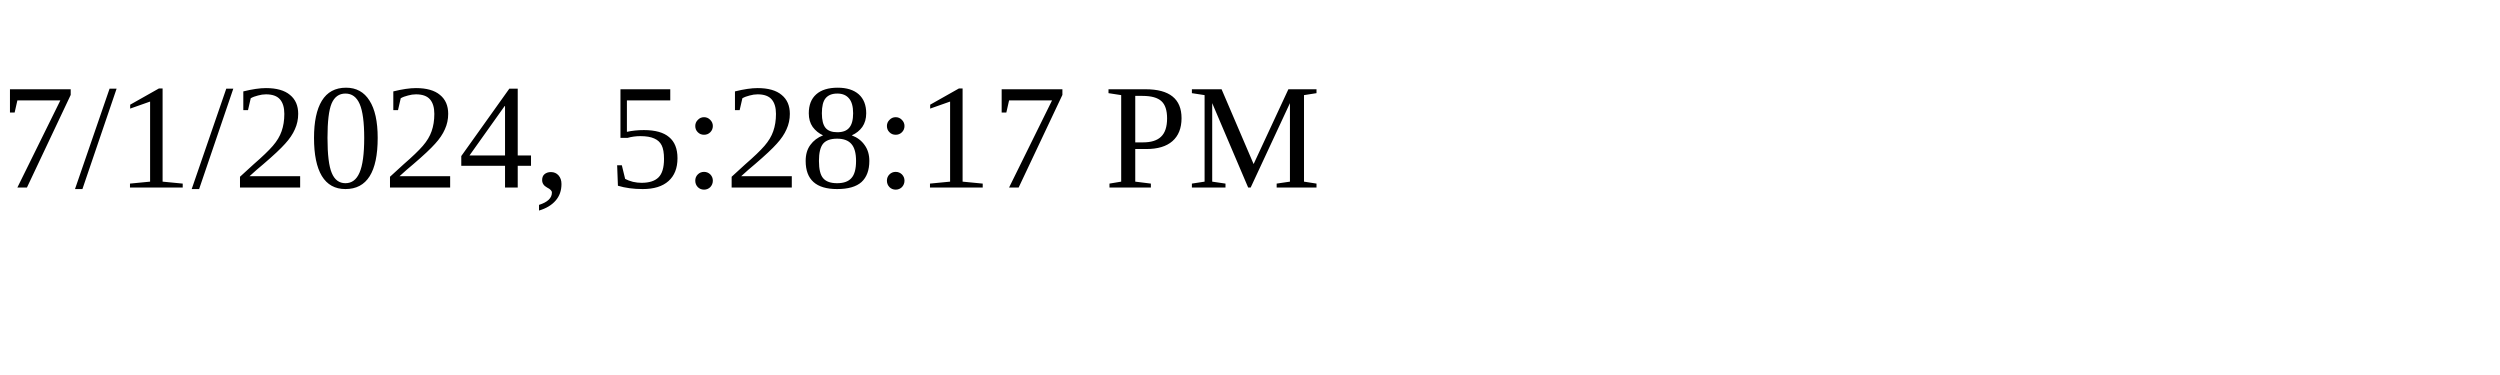
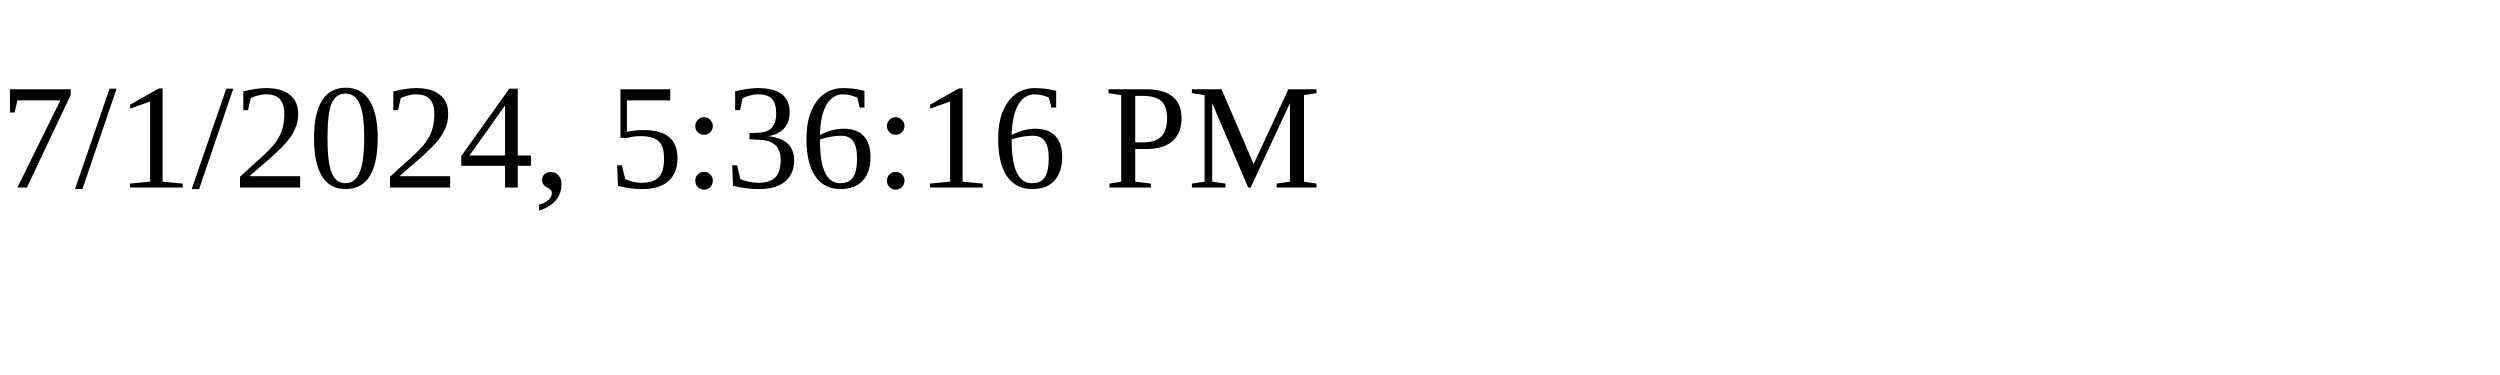
<svg xmlns="http://www.w3.org/2000/svg" height="30" width="200">
-   <text x="0" y="15">7/1/2024, 5:28:17 PM</text>
+   <text x="0" y="15">7/1/2024, 5:36:16 PM</text>
</svg>
